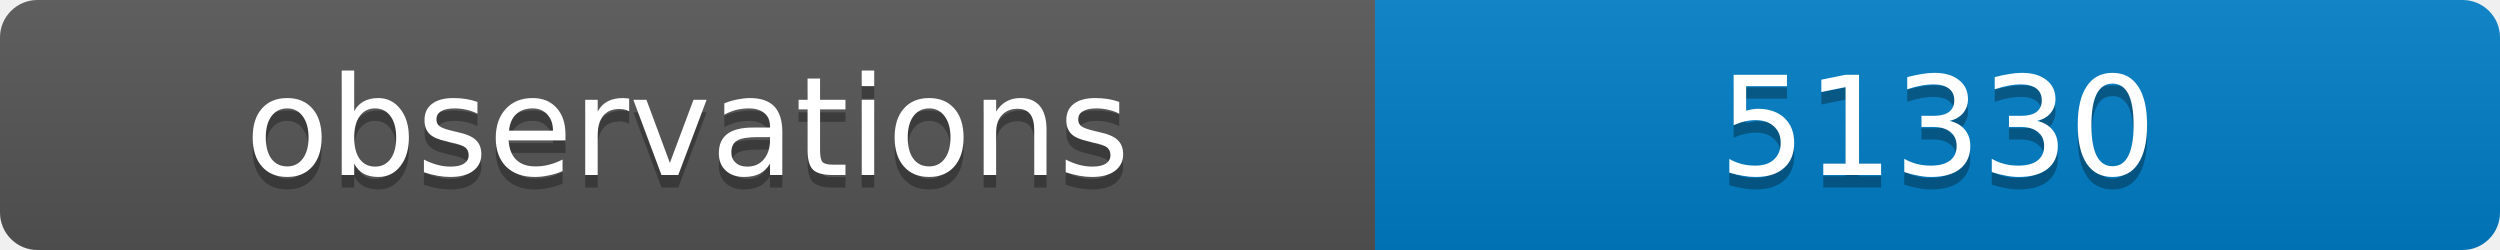
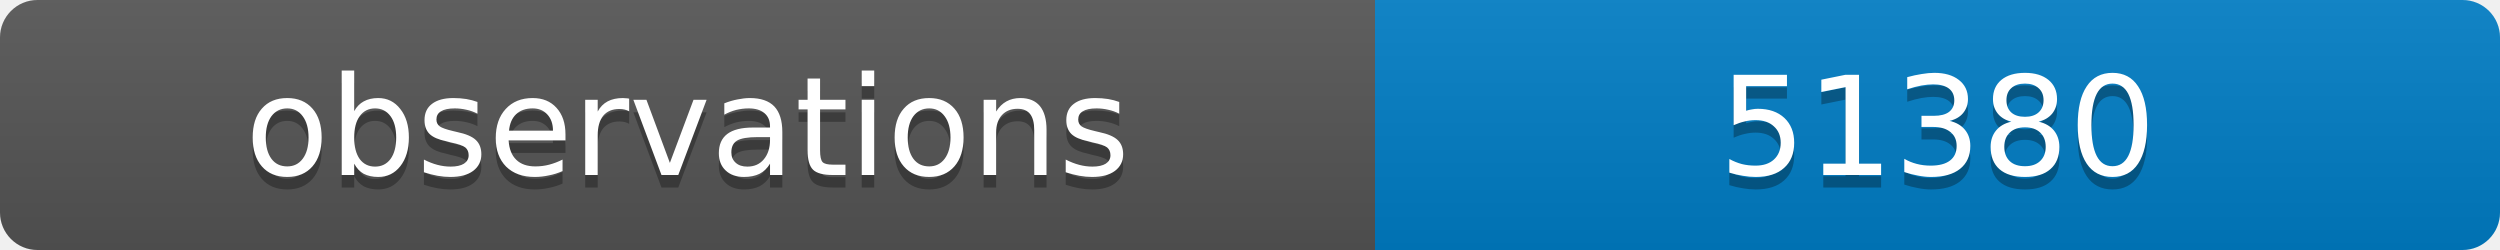
<svg xmlns="http://www.w3.org/2000/svg" width="200" height="20">
  <linearGradient id="b" x2="0" y2="100%">
    <stop offset="0" stop-color="#bbb" stop-opacity=".1" />
    <stop offset="1" stop-opacity=".1" />
  </linearGradient>
  <clipPath id="a">
    <rect width="200" height="20" rx="3" fill="#fff" />
  </clipPath>
  <g clip-path="url(#a)">
    <path fill="#555" d="M0 0h110v20H0z" />
    <path fill="#007ec6" d="M110 0h90v20H110z" />
    <path fill="url(#b)" d="M0 0h200v20H0z" />
  </g>
  <g fill="#fff" text-anchor="middle" font-family="DejaVu Sans,Verdana,Geneva,sans-serif" font-size="11">
    <text x="55" y="15" fill="#010101" fill-opacity=".3">observations</text>
    <text x="55" y="14">observations</text>
-     <text x="155" y="15" fill="#010101" fill-opacity=".3">51330</text>
-     <text x="155" y="14">51330</text>
+     <text x="155" y="15" fill="#010101" fill-opacity=".3">51380</text>
+     <text x="155" y="14">51380</text>
  </g>
</svg>
